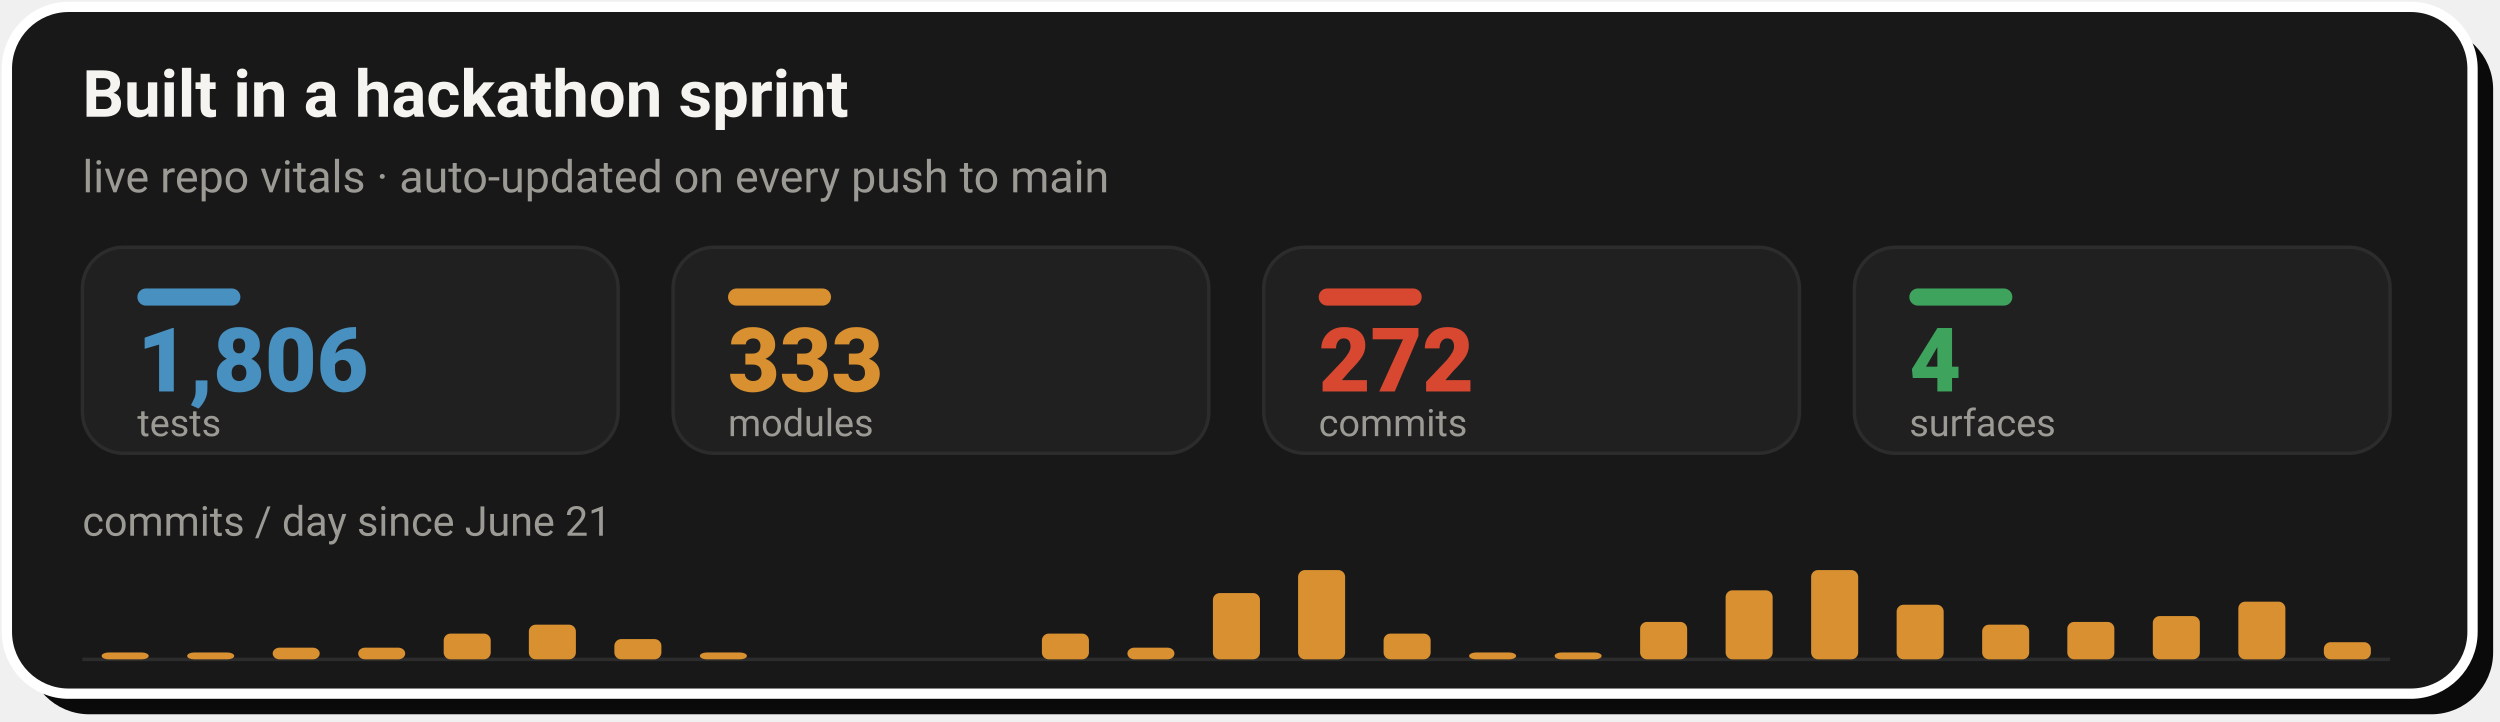
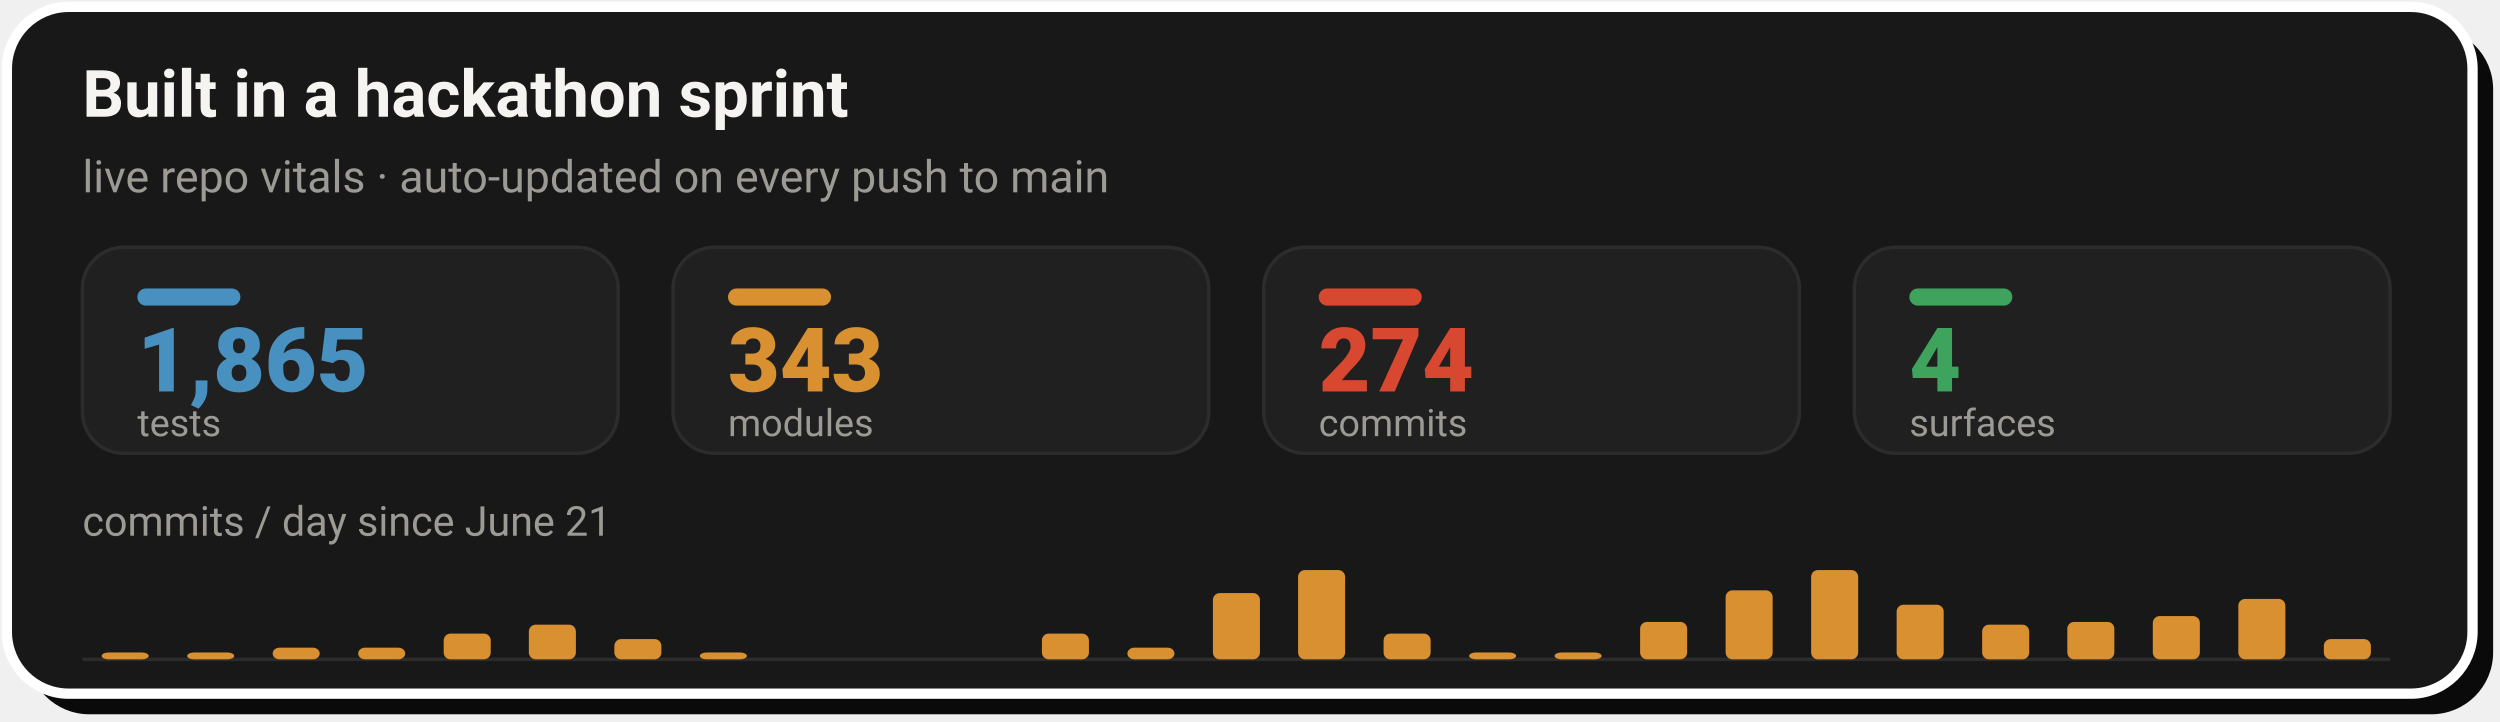
- <svg xmlns="http://www.w3.org/2000/svg" width="728" height="210" viewBox="0 0 728 210" role="img" aria-label="Live repo vitals: 1,806 tests, 333 modules, 272 commits across 4 surfaces, with a commits-per-day sprint velocity chart since June 21">
+ <svg xmlns="http://www.w3.org/2000/svg" width="728" height="210" viewBox="0 0 728 210" role="img" aria-label="Live repo vitals: 1,865 tests, 343 modules, 274 commits across 4 surfaces, with a commits-per-day sprint velocity chart since June 21">
  <rect x="8" y="8" width="718" height="200" rx="18" fill="#0A0A0A" />
  <rect x="2" y="2" width="718" height="200" rx="18" fill="#181818" stroke="#FFFFFF" stroke-width="3" />
  <text x="24" y="34" font-family="-apple-system,'Segoe UI',Roboto,Helvetica,Arial,sans-serif" font-size="19" font-weight="700" fill="#F5F4F1">Built in a hackathon sprint</text>
  <text x="24" y="56" font-family="-apple-system,'Segoe UI',Roboto,Helvetica,Arial,sans-serif" font-size="13" fill="#9C9A94">live repo vitals · auto-updated on every push to main</text>
  <rect x="24.0" y="72" width="156.0" height="60" rx="12" fill="#202020" stroke="#2C2C2C" stroke-width="1" />
  <rect x="40.0" y="84" width="30" height="5" rx="2.5" fill="#4890C0" />
-   <text x="40.0" y="114" font-family="-apple-system,'Segoe UI',Roboto,Helvetica,Arial,sans-serif" font-size="26" font-weight="800" fill="#4890C0">1,806</text>
+   <text x="40.0" y="114" font-family="-apple-system,'Segoe UI',Roboto,Helvetica,Arial,sans-serif" font-size="26" font-weight="800" fill="#4890C0">1,865</text>
  <text x="40.0" y="127" font-family="-apple-system,'Segoe UI',Roboto,Helvetica,Arial,sans-serif" font-size="11" fill="#9C9A94">tests</text>
  <rect x="196.0" y="72" width="156.0" height="60" rx="12" fill="#202020" stroke="#2C2C2C" stroke-width="1" />
  <rect x="212.0" y="84" width="30" height="5" rx="2.5" fill="#D89030" />
-   <text x="212.0" y="114" font-family="-apple-system,'Segoe UI',Roboto,Helvetica,Arial,sans-serif" font-size="26" font-weight="800" fill="#D89030">333</text>
+   <text x="212.0" y="114" font-family="-apple-system,'Segoe UI',Roboto,Helvetica,Arial,sans-serif" font-size="26" font-weight="800" fill="#D89030">343</text>
  <text x="212.0" y="127" font-family="-apple-system,'Segoe UI',Roboto,Helvetica,Arial,sans-serif" font-size="11" fill="#9C9A94">modules</text>
  <rect x="368.0" y="72" width="156.0" height="60" rx="12" fill="#202020" stroke="#2C2C2C" stroke-width="1" />
  <rect x="384.0" y="84" width="30" height="5" rx="2.5" fill="#D84830" />
-   <text x="384.0" y="114" font-family="-apple-system,'Segoe UI',Roboto,Helvetica,Arial,sans-serif" font-size="26" font-weight="800" fill="#D84830">272</text>
+   <text x="384.0" y="114" font-family="-apple-system,'Segoe UI',Roboto,Helvetica,Arial,sans-serif" font-size="26" font-weight="800" fill="#D84830">274</text>
  <text x="384.0" y="127" font-family="-apple-system,'Segoe UI',Roboto,Helvetica,Arial,sans-serif" font-size="11" fill="#9C9A94">commits</text>
  <rect x="540.0" y="72" width="156.0" height="60" rx="12" fill="#202020" stroke="#2C2C2C" stroke-width="1" />
  <rect x="556.0" y="84" width="30" height="5" rx="2.5" fill="#3DA35D" />
  <text x="556.0" y="114" font-family="-apple-system,'Segoe UI',Roboto,Helvetica,Arial,sans-serif" font-size="26" font-weight="800" fill="#3DA35D">4</text>
  <text x="556.0" y="127" font-family="-apple-system,'Segoe UI',Roboto,Helvetica,Arial,sans-serif" font-size="11" fill="#9C9A94">surfaces</text>
  <text x="24" y="156" font-family="-apple-system,'Segoe UI',Roboto,Helvetica,Arial,sans-serif" font-size="12" fill="#9C9A94">commits / day since June 21</text>
  <line x1="24.0" y1="192" x2="696.0" y2="192" stroke="#2C2C2C" stroke-width="1" />
  <rect x="29.6" y="190.0" width="13.7" height="2.0" rx="2" fill="#D89030" />
  <rect x="54.5" y="190.0" width="13.7" height="2.0" rx="2" fill="#D89030" />
  <rect x="79.4" y="188.6" width="13.7" height="3.4" rx="2" fill="#D89030" />
  <rect x="104.3" y="188.6" width="13.7" height="3.4" rx="2" fill="#D89030" />
  <rect x="129.2" y="184.5" width="13.7" height="7.5" rx="2" fill="#D89030" />
  <rect x="154.0" y="181.9" width="13.7" height="10.1" rx="2" fill="#D89030" />
  <rect x="178.9" y="186.1" width="13.7" height="5.9" rx="2" fill="#D89030" />
  <rect x="203.8" y="190.0" width="13.7" height="2.0" rx="2" fill="#D89030" />
  <rect x="303.4" y="184.5" width="13.7" height="7.5" rx="2" fill="#D89030" />
  <rect x="328.3" y="188.6" width="13.7" height="3.4" rx="2" fill="#D89030" />
  <rect x="353.2" y="172.7" width="13.7" height="19.3" rx="2" fill="#D89030" />
  <rect x="378.0" y="166.0" width="13.7" height="26.0" rx="2" fill="#D89030" />
  <rect x="402.9" y="184.5" width="13.7" height="7.5" rx="2" fill="#D89030" />
  <rect x="427.8" y="190.0" width="13.7" height="2.0" rx="2" fill="#D89030" />
  <rect x="452.7" y="190.0" width="13.7" height="2.0" rx="2" fill="#D89030" />
  <rect x="477.6" y="181.1" width="13.7" height="10.9" rx="2" fill="#D89030" />
  <rect x="502.5" y="171.9" width="13.7" height="20.1" rx="2" fill="#D89030" />
  <rect x="527.4" y="166.0" width="13.7" height="26.0" rx="2" fill="#D89030" />
  <rect x="552.3" y="176.1" width="13.7" height="15.9" rx="2" fill="#D89030" />
  <rect x="577.2" y="181.9" width="13.7" height="10.1" rx="2" fill="#D89030" />
  <rect x="602.0" y="181.1" width="13.7" height="10.9" rx="2" fill="#D89030" />
  <rect x="626.9" y="179.4" width="13.7" height="12.6" rx="2" fill="#D89030" />
-   <rect x="651.8" y="175.2" width="13.7" height="16.8" rx="2" fill="#D89030" />
-   <rect x="676.7" y="187.0" width="13.7" height="5.0" rx="2" fill="#D89030" />
+   <rect x="651.8" y="174.4" width="13.7" height="17.6" rx="2" fill="#D89030" />
+   <rect x="676.7" y="186.1" width="13.7" height="5.9" rx="2" fill="#D89030" />
</svg>
